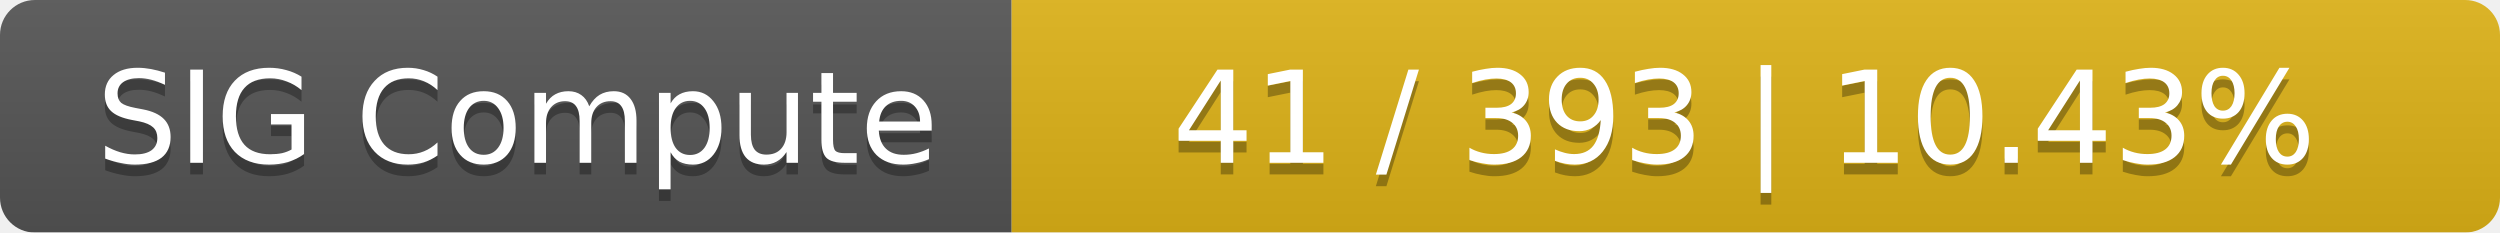
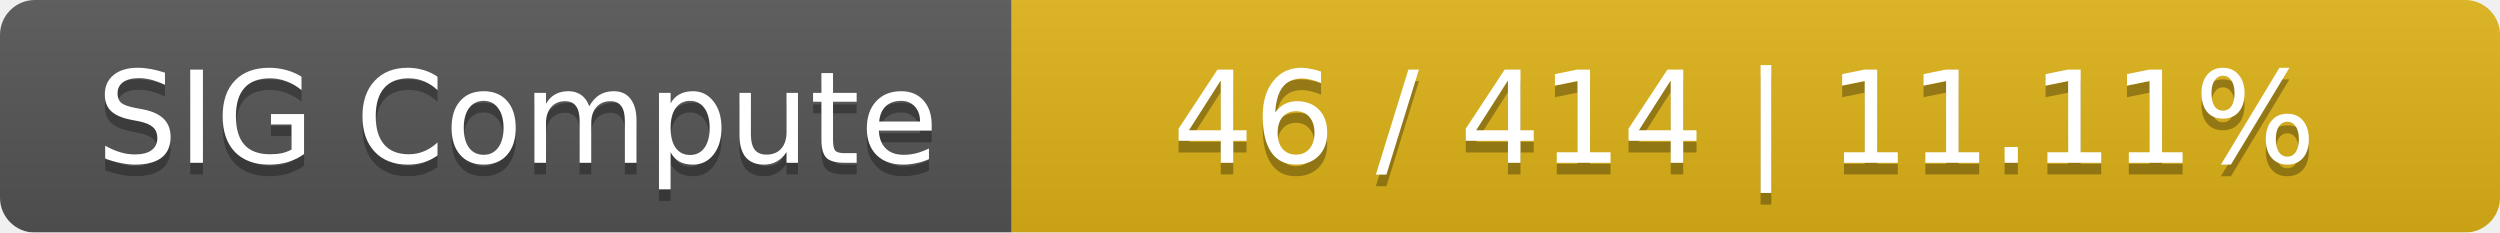
<svg xmlns="http://www.w3.org/2000/svg" width="215" height="20">
  <linearGradient id="smooth" x2="0" y2="100%">
    <stop offset="0" stop-color="#bbb" stop-opacity=".1" />
    <stop offset="1" stop-opacity=".1" />
  </linearGradient>
  <mask id="round">
    <rect width="215" height="20" rx="3" fill="#fff" />
  </mask>
  <g mask="url(#round)">
    <rect width="87" height="20" fill="#555" />
    <rect x="87" width="128" height="20" fill="#dfb317" />
    <rect width="215" height="20" fill="url(#smooth)" />
  </g>
  <g fill="#fff" text-anchor="middle" font-family="DejaVu Sans,Verdana,Geneva,sans-serif" font-size="11">
    <text x="44.5" y="15" fill="#010101" fill-opacity=".3">SIG Compute</text>
    <text x="44.5" y="14">SIG Compute</text>
-     <text x="150" y="15" fill="#010101" fill-opacity=".3">41 / 393    |    10.43%</text>
-     <text x="150" y="14">41 / 393    |    10.43%</text>
+     <text x="150" y="15" fill="#010101" fill-opacity=".3">46 / 414    |    11.11%</text>
+     <text x="150" y="14">46 / 414    |    11.11%</text>
  </g>
</svg>
